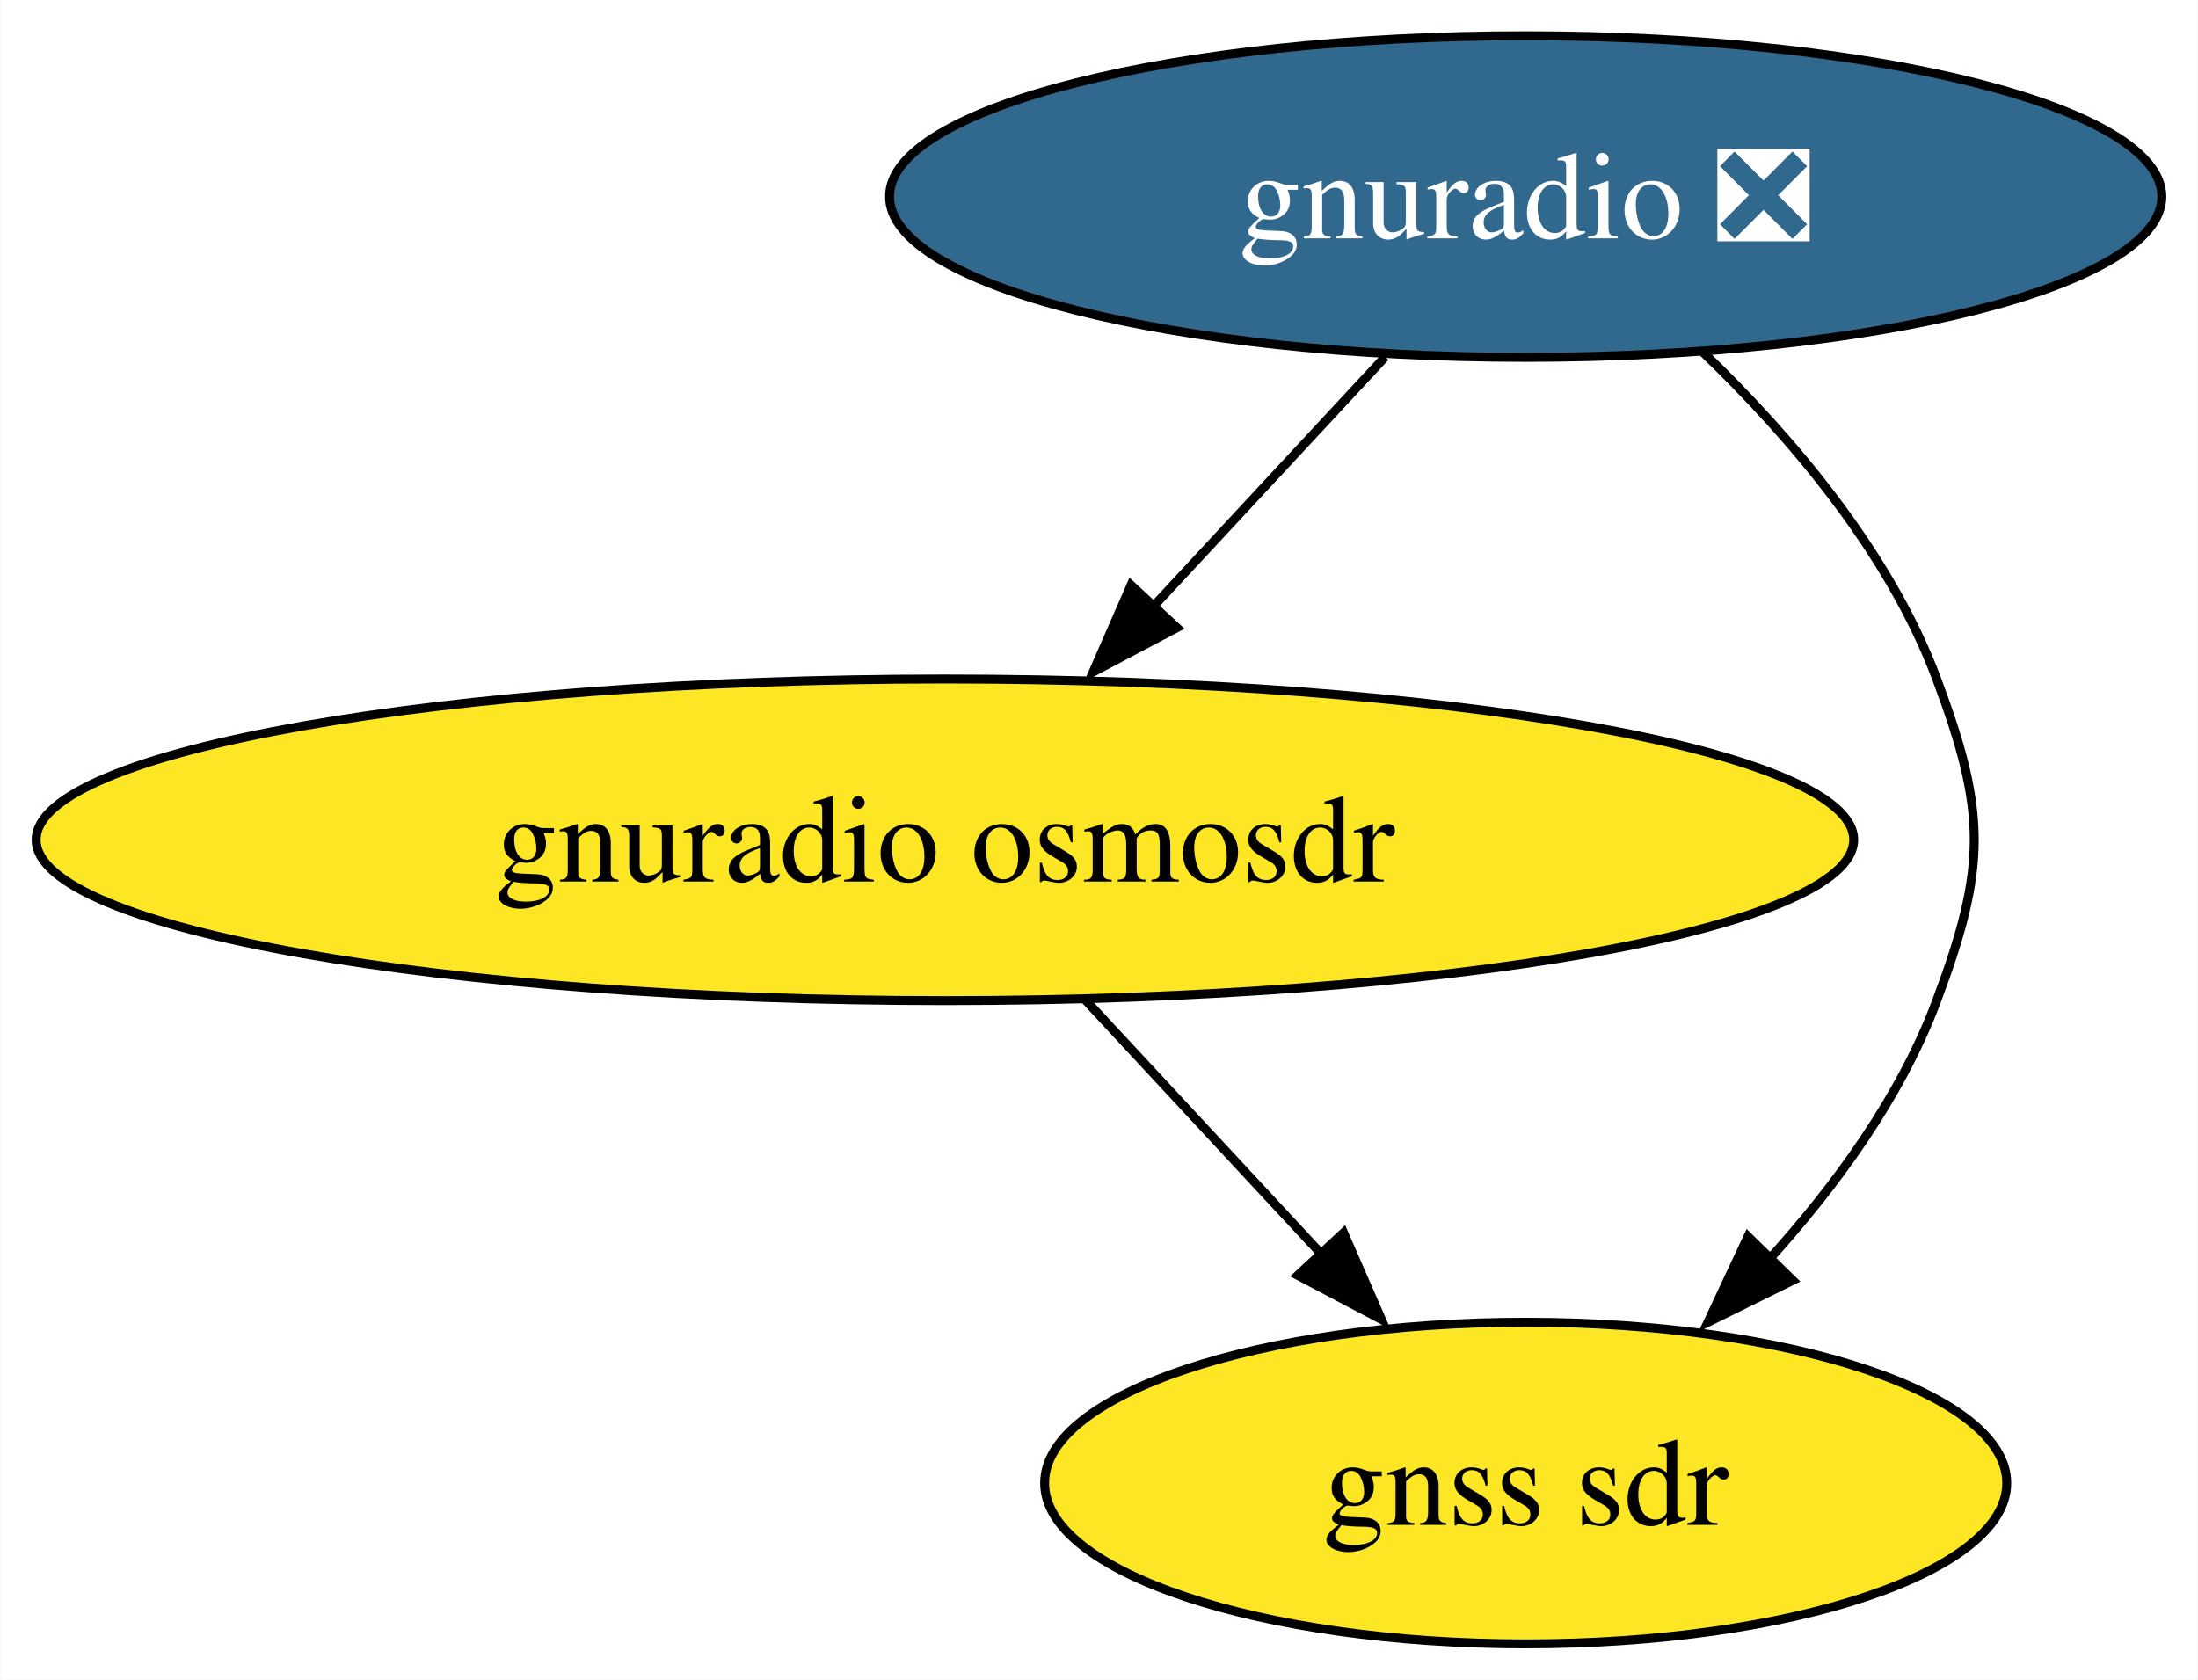
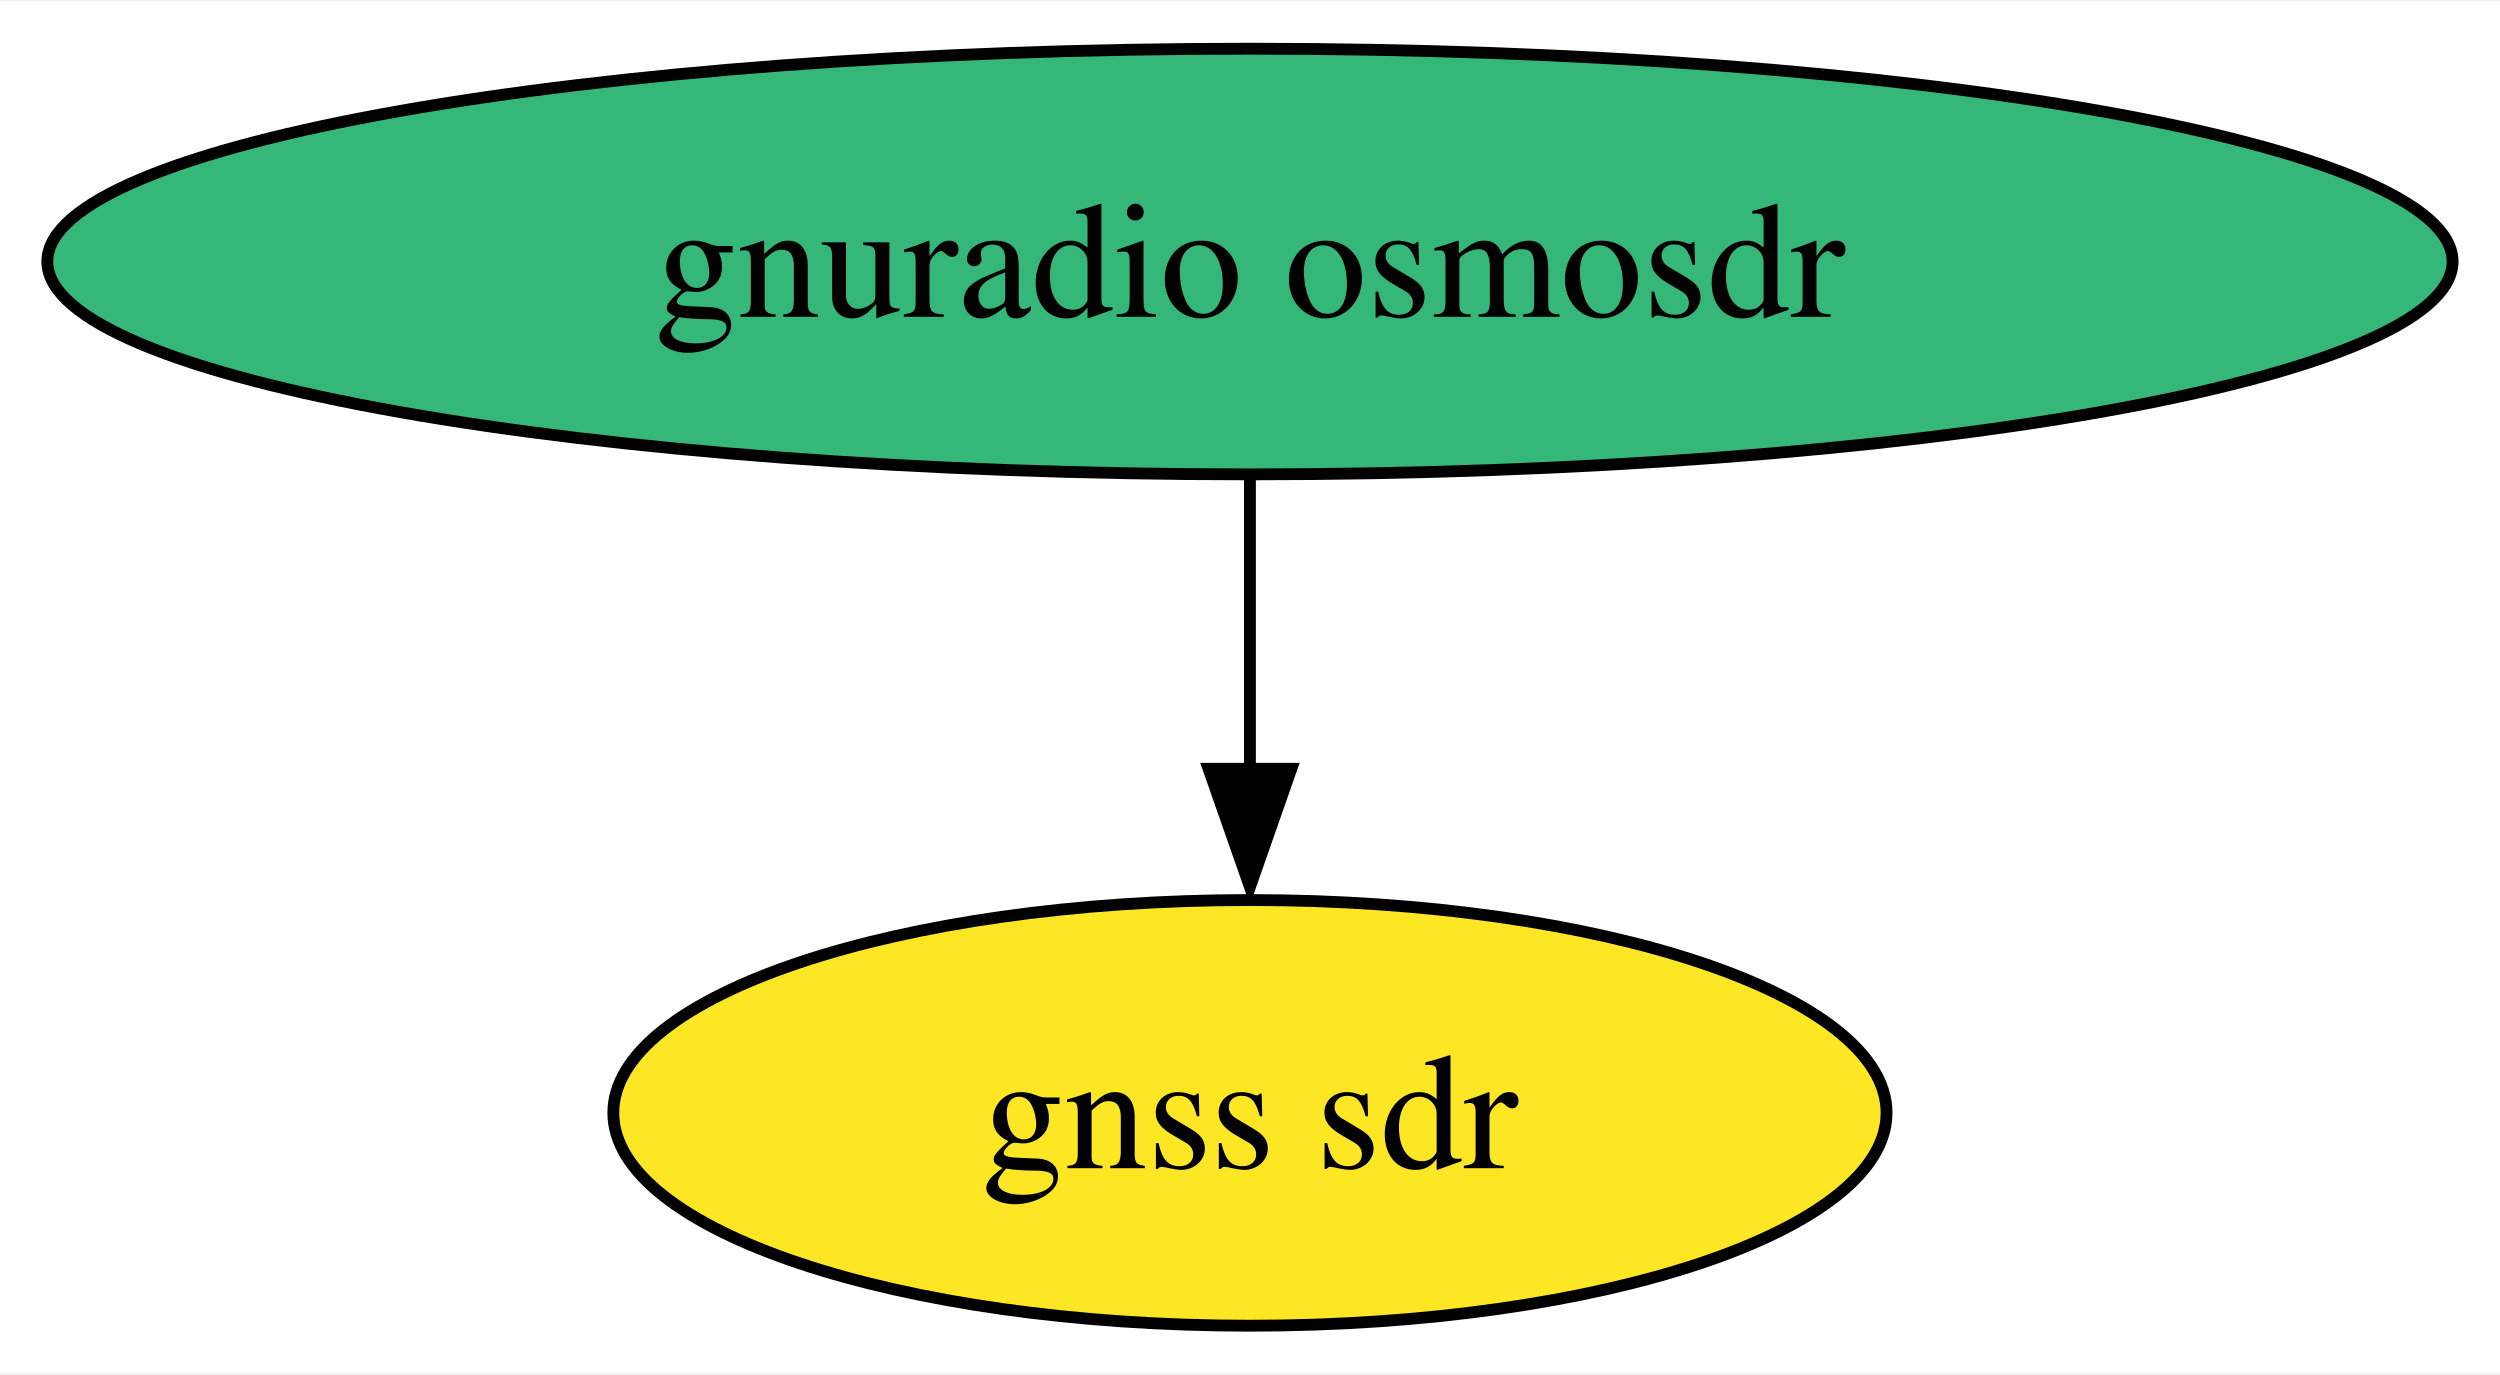
- <svg xmlns="http://www.w3.org/2000/svg" xmlns:xlink="http://www.w3.org/1999/xlink" width="246pt" height="188pt" viewBox="0.00 0.00 245.91 188.00">
-   <g id="graph0" class="graph" transform="scale(1 1) rotate(0) translate(4 184)">
-     <polygon fill="white" stroke="none" points="-4,4 -4,-184 241.91,-184 241.91,4 -4,4" />
+ <svg xmlns="http://www.w3.org/2000/svg" xmlns:xlink="http://www.w3.org/1999/xlink" width="211pt" height="116pt" viewBox="0.00 0.00 211.43 116.00">
+   <g id="graph0" class="graph" transform="scale(1 1) rotate(0) translate(4 112)">
+     <polygon fill="white" stroke="none" points="-4,4 -4,-112 207.43,-112 207.43,4 -4,4" />
    <g id="node1" class="node">
      <g id="a_node1">
-         <a xlink:href="https://github.com/conda-forge/gnuradio-feedstock/pull/255" xlink:title="gnuradio ❎">
-           <ellipse fill="#31688e" stroke="black" cx="166.71" cy="-162" rx="71.2" ry="18" />
-           <text text-anchor="middle" x="166.71" y="-157.32" font-family="Times,serif" font-size="14.00" fill="white">gnuradio ❎</text>
+         <a xlink:href="https://github.com/conda-forge/gnuradio-osmosdr-feedstock" xlink:title="gnuradio osmosdr">
+           <ellipse fill="#35b779" stroke="black" cx="101.71" cy="-90" rx="101.71" ry="18" />
+           <text text-anchor="middle" x="101.71" y="-85.33" font-family="Times,serif" font-size="14.00">gnuradio osmosdr</text>
        </a>
      </g>
    </g>
    <g id="node2" class="node">
      <g id="a_node2">
-         <a xlink:href="https://github.com/conda-forge/gnuradio-osmosdr-feedstock" xlink:title="gnuradio osmosdr">
-           <ellipse fill="#fde725" stroke="black" cx="101.71" cy="-90" rx="101.71" ry="18" />
-           <text text-anchor="middle" x="101.71" y="-85.33" font-family="Times,serif" font-size="14.00">gnuradio osmosdr</text>
-         </a>
-       </g>
-     </g>
-     <g id="edge2" class="edge">
-       <path fill="none" stroke="black" d="M150.98,-144.05C143.08,-135.54 133.35,-125.07 124.63,-115.68" />
-       <polygon fill="black" stroke="black" points="127.67,-113.74 118.3,-108.79 122.54,-118.5 127.67,-113.74" />
-     </g>
-     <g id="node3" class="node">
-       <g id="a_node3">
        <a xlink:href="https://github.com/conda-forge/gnss-sdr-feedstock" xlink:title="gnss sdr">
-           <ellipse fill="#fde725" stroke="black" cx="166.71" cy="-18" rx="53.84" ry="18" />
-           <text text-anchor="middle" x="166.71" y="-13.32" font-family="Times,serif" font-size="14.00">gnss sdr</text>
+           <ellipse fill="#fde725" stroke="black" cx="101.71" cy="-18" rx="53.84" ry="18" />
+           <text text-anchor="middle" x="101.71" y="-13.32" font-family="Times,serif" font-size="14.00">gnss sdr</text>
        </a>
      </g>
    </g>
    <g id="edge1" class="edge">
-       <path fill="none" stroke="black" d="M186.58,-144.55C196.47,-135.03 207.43,-122.15 212.71,-108 218.31,-93.01 218.31,-86.99 212.71,-72 208.69,-61.21 201.36,-51.17 193.73,-42.79" />
-       <polygon fill="black" stroke="black" points="196.6,-40.69 187.1,-36 191.59,-45.59 196.6,-40.69" />
-     </g>
-     <g id="edge3" class="edge">
-       <path fill="none" stroke="black" d="M117.45,-72.05C125.47,-63.42 135.37,-52.76 144.18,-43.27" />
-       <polygon fill="black" stroke="black" points="146.33,-46.02 150.57,-36.31 141.2,-41.25 146.33,-46.02" />
+       <path fill="none" stroke="black" d="M101.71,-71.7C101.71,-64.24 101.71,-55.32 101.71,-46.97" />
+       <polygon fill="black" stroke="black" points="105.21,-47.1 101.71,-37.1 98.21,-47.1 105.21,-47.1" />
    </g>
  </g>
</svg>
